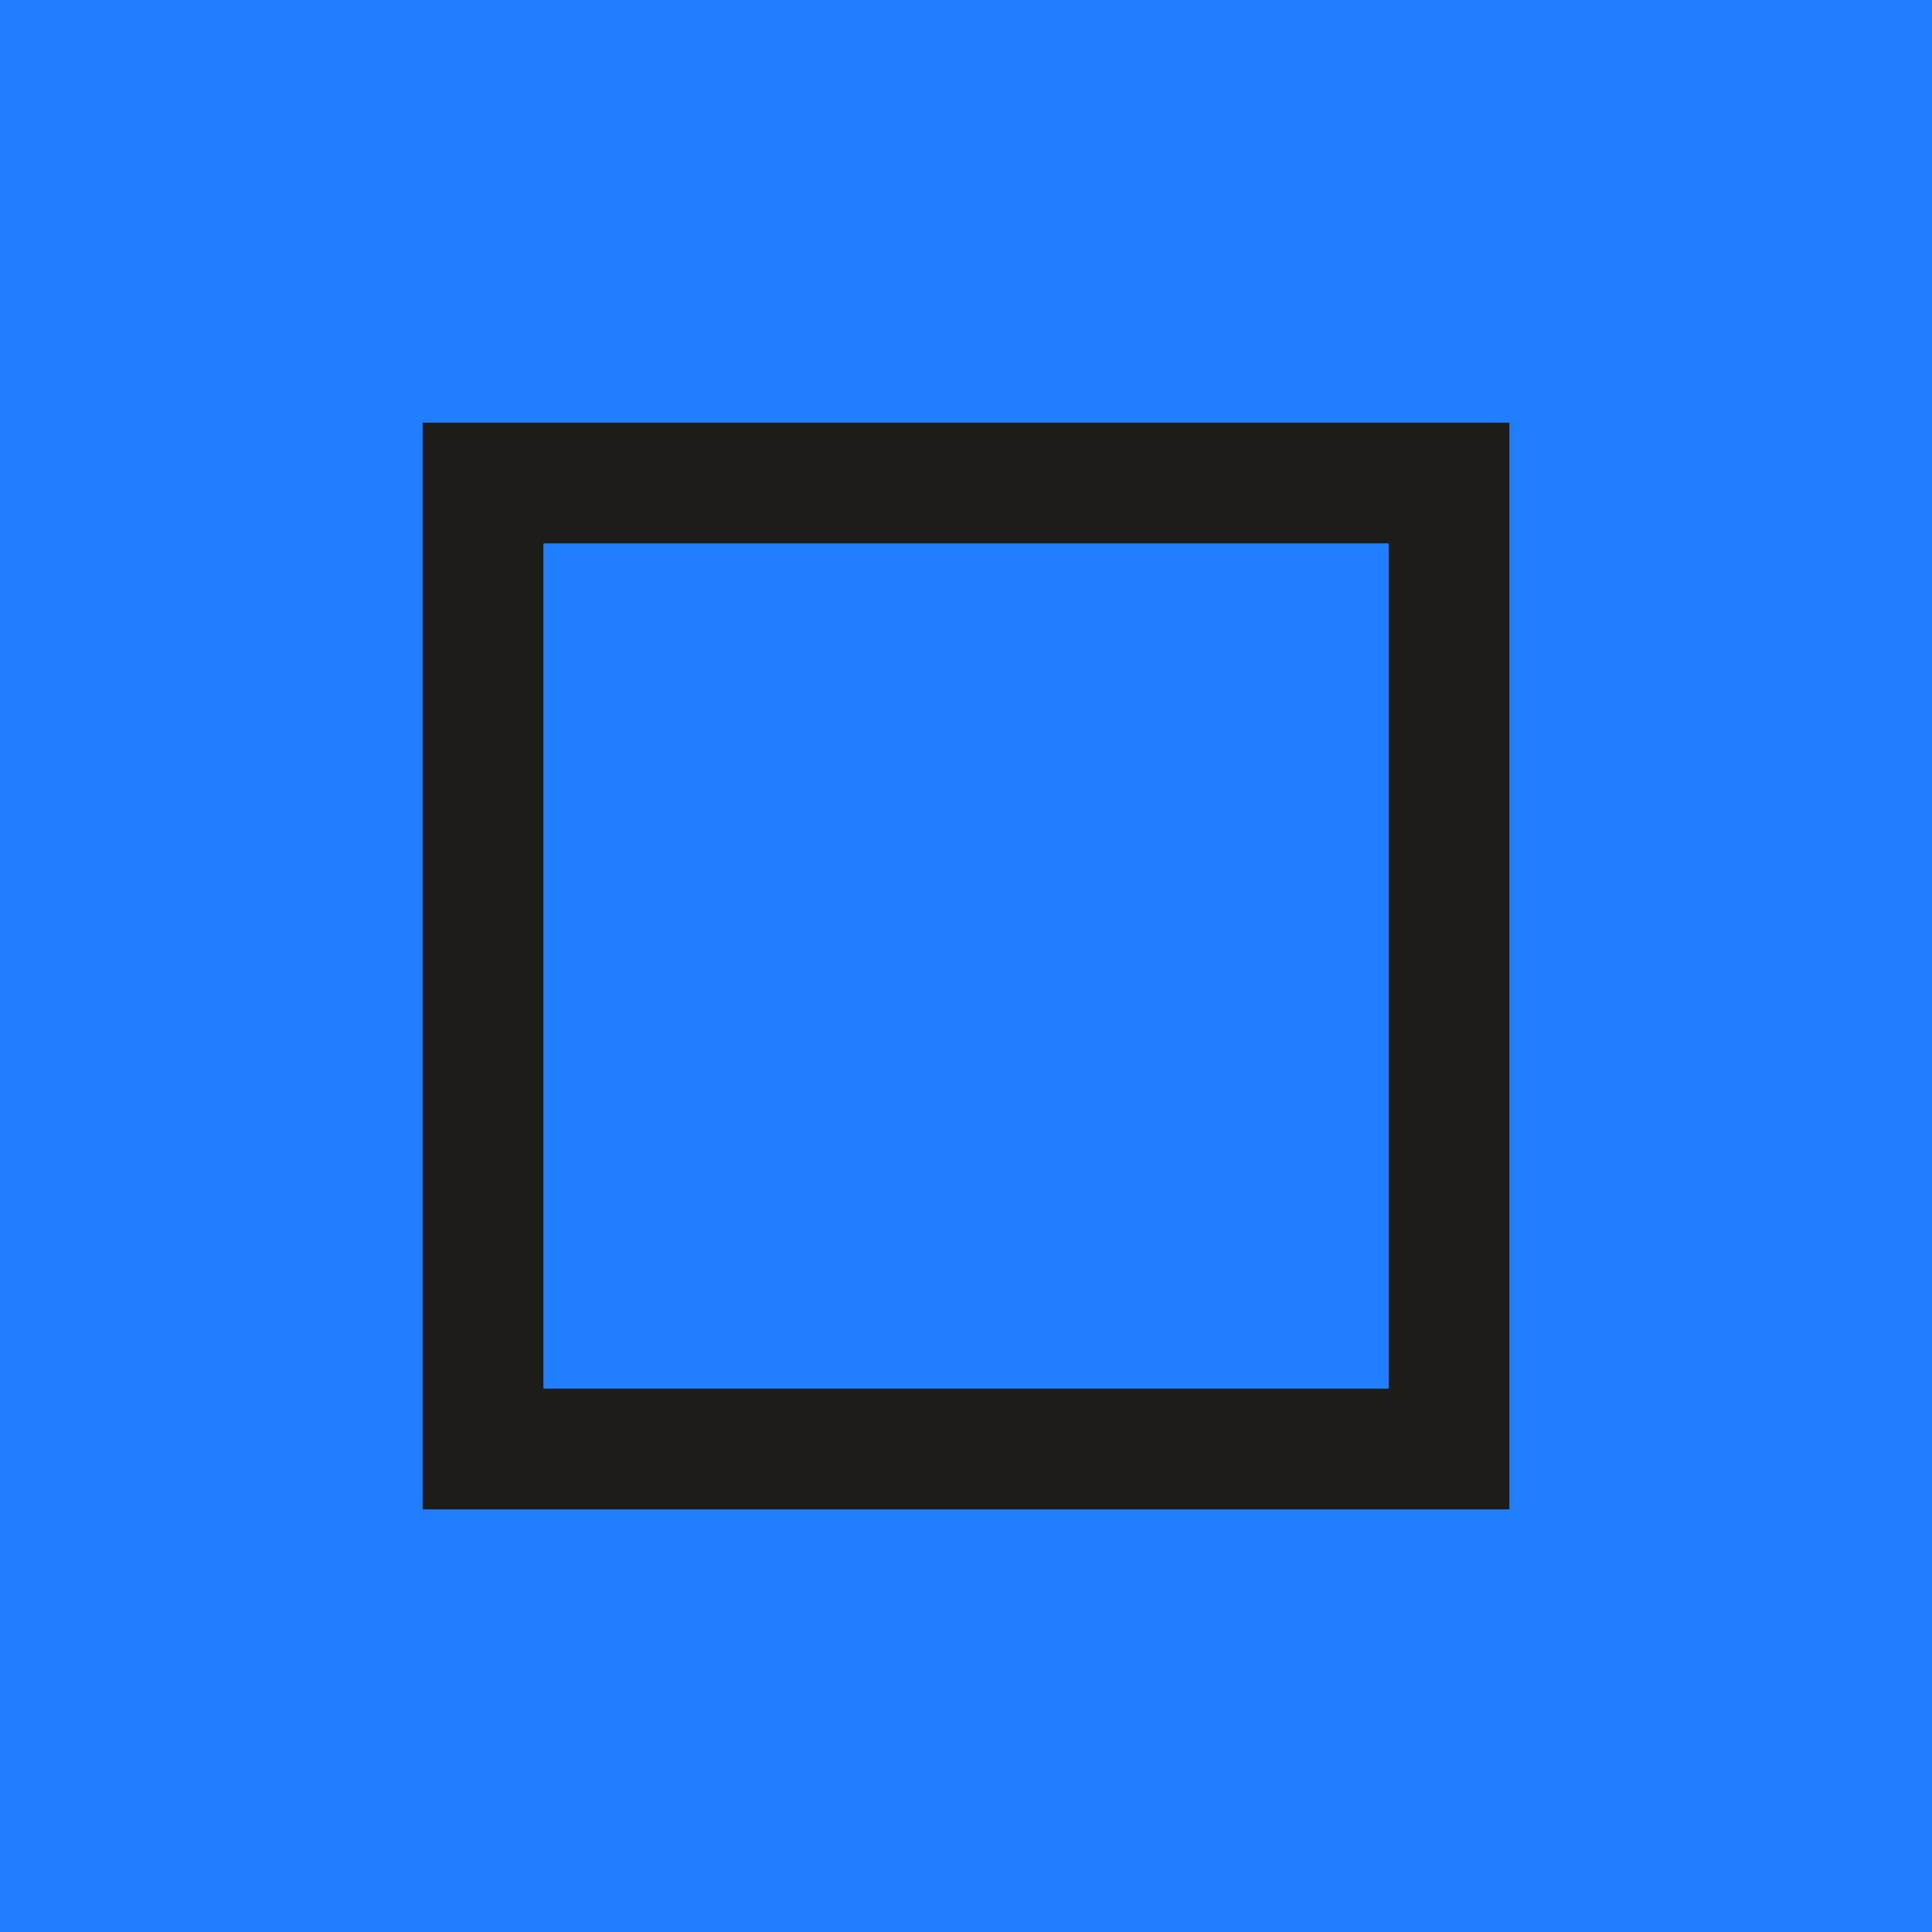
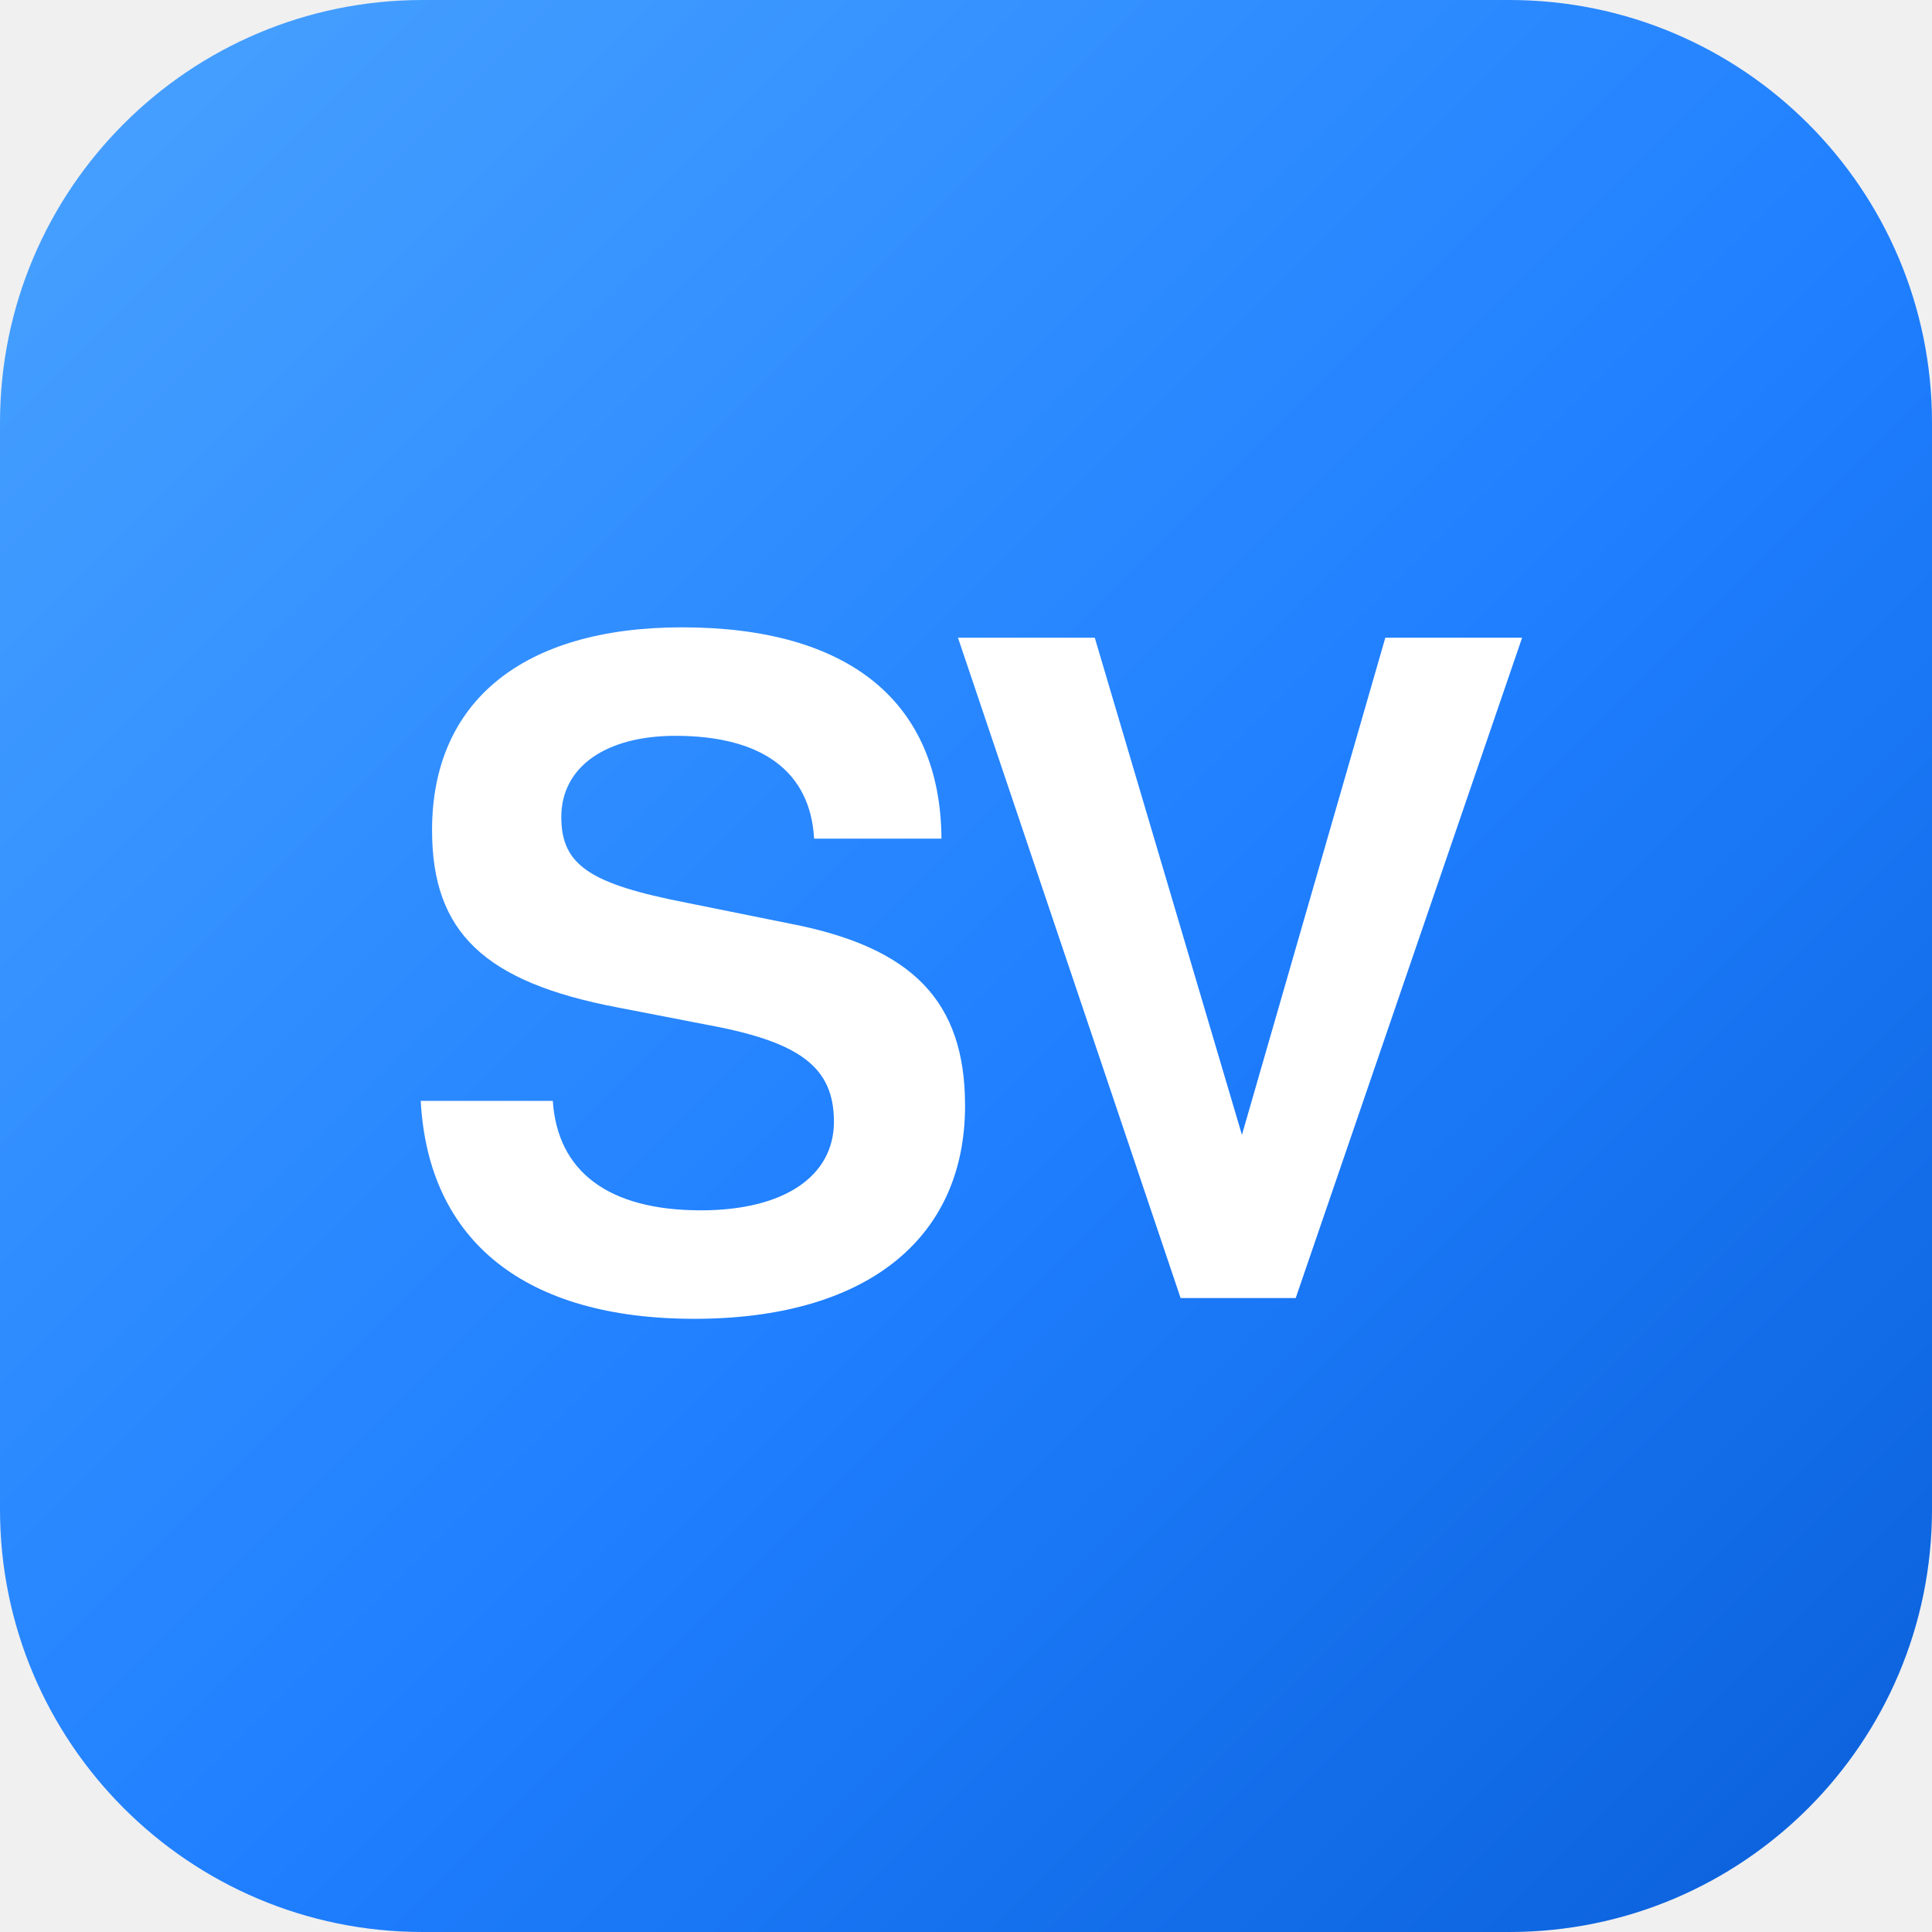
<svg xmlns="http://www.w3.org/2000/svg" viewBox="0 0 32 32">
-   <rect width="32" height="32" fill="#1f7fff" />
-   <path d="M8 8h16v16H8z" fill="none" stroke="#1d1c19" stroke-width="2" />
+   <defs>
+     <linearGradient id="g" x1="0" y1="0" x2="1" y2="1">
+       <stop offset="0" stop-color="#4aa3ff" />
+       <stop offset=".55" stop-color="#1f7fff" />
+       <stop offset="1" stop-color="#0a5fd8" />
+     </linearGradient>
+   </defs>
+   <rect width="32" height="32" rx="7" fill="url(#g)" />
+   <text x="16" y="21.5" text-anchor="middle" font-family="Helvetica, Arial, sans-serif" font-size="15" font-weight="700" letter-spacing="-.5" fill="#fff">SV</text>
</svg>
